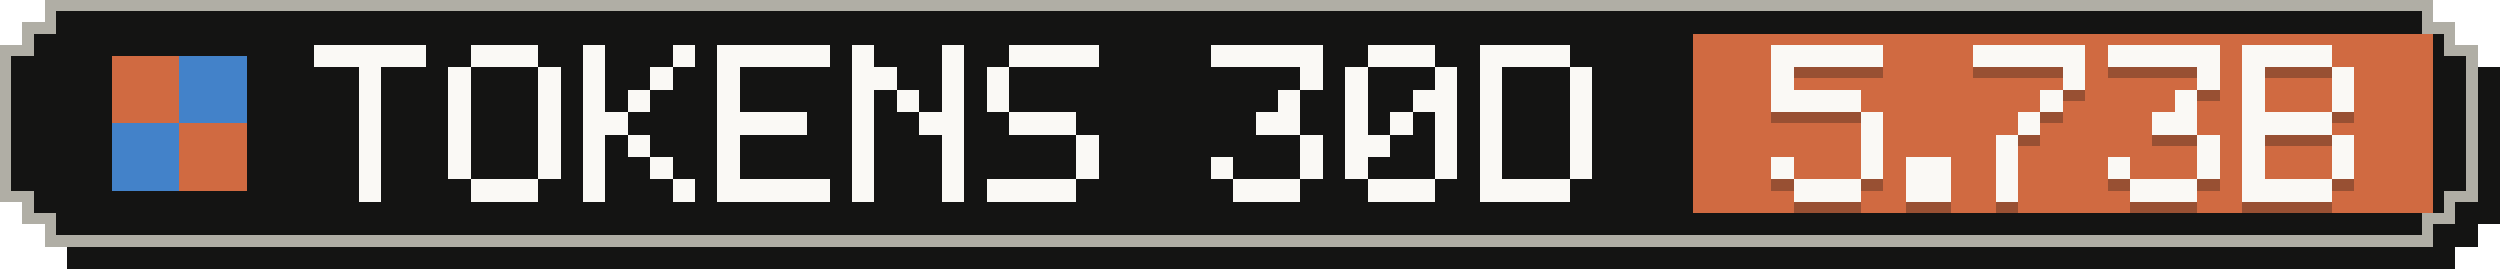
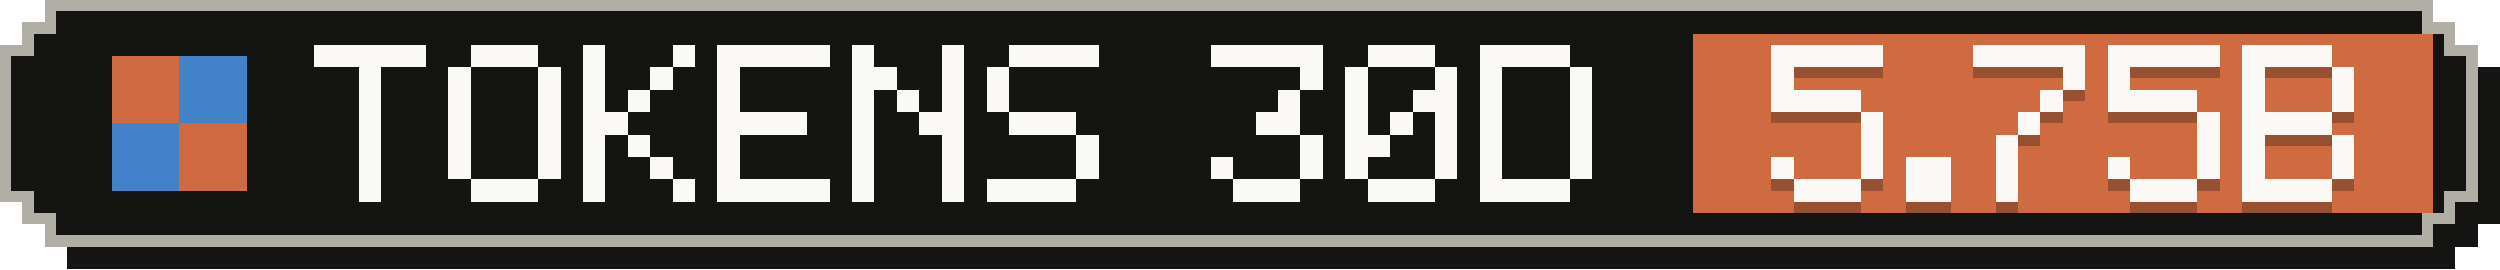
- <svg xmlns="http://www.w3.org/2000/svg" width="223" height="24" viewBox="0 0 223 24" role="img" aria-label="Tokens, last 30 days: 5.73B">
+ <svg xmlns="http://www.w3.org/2000/svg" width="223" height="24" viewBox="0 0 223 24" role="img" aria-label="Tokens, last 30 days: 5.75B">
  <g shape-rendering="crispEdges">
    <path fill="#141413" d="M6,2 H219 V4 H221 V6 H223 V20 H221 V22 H219 V24 H6 V22 H4 V20 H2 V6 H4 V4 H6 Z" />
    <path fill="#b0aea5" d="M4,0 H217 V2 H219 V4 H221 V18 H219 V20 H217 V22 H4 V20 H2 V18 H0 V4 H2 V2 H4 Z" />
    <path fill="#141413" d="M5,1 H216 V3 H218 V5 H220 V17 H218 V19 H216 V21 H5 V19 H3 V17 H1 V5 H3 V3 H5 Z" />
    <rect fill="#d06a41" x="151" y="3" width="66" height="16" />
    <g fill="#d06a41">
      <rect x="10" y="5" width="6" height="6" />
      <rect x="16" y="11" width="6" height="6" />
    </g>
    <g fill="#4382c9">
      <rect x="16" y="5" width="6" height="6" />
      <rect x="10" y="11" width="6" height="6" />
    </g>
    <g fill="#faf9f5">
      <rect x="28" y="4" width="10" height="2" />
      <rect x="32" y="6" width="2" height="2" />
      <rect x="32" y="8" width="2" height="2" />
      <rect x="32" y="10" width="2" height="2" />
      <rect x="32" y="12" width="2" height="2" />
      <rect x="32" y="14" width="2" height="2" />
      <rect x="32" y="16" width="2" height="2" />
      <rect x="42" y="4" width="6" height="2" />
      <rect x="40" y="6" width="2" height="2" />
      <rect x="48" y="6" width="2" height="2" />
      <rect x="40" y="8" width="2" height="2" />
      <rect x="48" y="8" width="2" height="2" />
      <rect x="40" y="10" width="2" height="2" />
      <rect x="48" y="10" width="2" height="2" />
      <rect x="40" y="12" width="2" height="2" />
      <rect x="48" y="12" width="2" height="2" />
      <rect x="40" y="14" width="2" height="2" />
      <rect x="48" y="14" width="2" height="2" />
      <rect x="42" y="16" width="6" height="2" />
      <rect x="52" y="4" width="2" height="2" />
      <rect x="60" y="4" width="2" height="2" />
      <rect x="52" y="6" width="2" height="2" />
      <rect x="58" y="6" width="2" height="2" />
      <rect x="52" y="8" width="2" height="2" />
      <rect x="56" y="8" width="2" height="2" />
      <rect x="52" y="10" width="4" height="2" />
      <rect x="52" y="12" width="2" height="2" />
      <rect x="56" y="12" width="2" height="2" />
      <rect x="52" y="14" width="2" height="2" />
      <rect x="58" y="14" width="2" height="2" />
      <rect x="52" y="16" width="2" height="2" />
      <rect x="60" y="16" width="2" height="2" />
      <rect x="64" y="4" width="10" height="2" />
      <rect x="64" y="6" width="2" height="2" />
      <rect x="64" y="8" width="2" height="2" />
      <rect x="64" y="10" width="8" height="2" />
      <rect x="64" y="12" width="2" height="2" />
      <rect x="64" y="14" width="2" height="2" />
      <rect x="64" y="16" width="10" height="2" />
      <rect x="76" y="4" width="2" height="2" />
      <rect x="84" y="4" width="2" height="2" />
      <rect x="76" y="6" width="4" height="2" />
      <rect x="84" y="6" width="2" height="2" />
      <rect x="76" y="8" width="2" height="2" />
      <rect x="80" y="8" width="2" height="2" />
      <rect x="84" y="8" width="2" height="2" />
      <rect x="76" y="10" width="2" height="2" />
      <rect x="82" y="10" width="4" height="2" />
      <rect x="76" y="12" width="2" height="2" />
      <rect x="84" y="12" width="2" height="2" />
      <rect x="76" y="14" width="2" height="2" />
      <rect x="84" y="14" width="2" height="2" />
      <rect x="76" y="16" width="2" height="2" />
      <rect x="84" y="16" width="2" height="2" />
      <rect x="90" y="4" width="8" height="2" />
      <rect x="88" y="6" width="2" height="2" />
      <rect x="88" y="8" width="2" height="2" />
      <rect x="90" y="10" width="6" height="2" />
      <rect x="96" y="12" width="2" height="2" />
      <rect x="96" y="14" width="2" height="2" />
      <rect x="88" y="16" width="8" height="2" />
      <rect x="108" y="4" width="10" height="2" />
      <rect x="116" y="6" width="2" height="2" />
      <rect x="114" y="8" width="2" height="2" />
      <rect x="112" y="10" width="4" height="2" />
      <rect x="116" y="12" width="2" height="2" />
      <rect x="108" y="14" width="2" height="2" />
      <rect x="116" y="14" width="2" height="2" />
      <rect x="110" y="16" width="6" height="2" />
      <rect x="122" y="4" width="6" height="2" />
      <rect x="120" y="6" width="2" height="2" />
      <rect x="128" y="6" width="2" height="2" />
      <rect x="120" y="8" width="2" height="2" />
      <rect x="126" y="8" width="4" height="2" />
      <rect x="120" y="10" width="2" height="2" />
      <rect x="124" y="10" width="2" height="2" />
      <rect x="128" y="10" width="2" height="2" />
      <rect x="120" y="12" width="4" height="2" />
      <rect x="128" y="12" width="2" height="2" />
      <rect x="120" y="14" width="2" height="2" />
      <rect x="128" y="14" width="2" height="2" />
      <rect x="122" y="16" width="6" height="2" />
      <rect x="132" y="4" width="8" height="2" />
      <rect x="132" y="6" width="2" height="2" />
      <rect x="140" y="6" width="2" height="2" />
      <rect x="132" y="8" width="2" height="2" />
      <rect x="140" y="8" width="2" height="2" />
      <rect x="132" y="10" width="2" height="2" />
      <rect x="140" y="10" width="2" height="2" />
      <rect x="132" y="12" width="2" height="2" />
      <rect x="140" y="12" width="2" height="2" />
      <rect x="132" y="14" width="2" height="2" />
      <rect x="140" y="14" width="2" height="2" />
      <rect x="132" y="16" width="8" height="2" />
    </g>
    <g fill="#141413" fill-opacity=".3">
      <rect x="158" y="5" width="10" height="2" />
      <rect x="158" y="7" width="2" height="2" />
      <rect x="158" y="9" width="8" height="2" />
      <rect x="166" y="11" width="2" height="2" />
      <rect x="166" y="13" width="2" height="2" />
      <rect x="158" y="15" width="2" height="2" />
      <rect x="166" y="15" width="2" height="2" />
      <rect x="160" y="17" width="6" height="2" />
      <rect x="170" y="15" width="4" height="2" />
      <rect x="170" y="17" width="4" height="2" />
      <rect x="176" y="5" width="10" height="2" />
      <rect x="184" y="7" width="2" height="2" />
      <rect x="182" y="9" width="2" height="2" />
      <rect x="180" y="11" width="2" height="2" />
      <rect x="178" y="13" width="2" height="2" />
      <rect x="178" y="15" width="2" height="2" />
      <rect x="178" y="17" width="2" height="2" />
      <rect x="188" y="5" width="10" height="2" />
-       <rect x="196" y="7" width="2" height="2" />
-       <rect x="194" y="9" width="2" height="2" />
-       <rect x="192" y="11" width="4" height="2" />
+       <rect x="188" y="7" width="2" height="2" />
+       <rect x="188" y="9" width="8" height="2" />
+       <rect x="196" y="11" width="2" height="2" />
      <rect x="196" y="13" width="2" height="2" />
      <rect x="188" y="15" width="2" height="2" />
      <rect x="196" y="15" width="2" height="2" />
      <rect x="190" y="17" width="6" height="2" />
      <rect x="200" y="5" width="8" height="2" />
      <rect x="200" y="7" width="2" height="2" />
      <rect x="208" y="7" width="2" height="2" />
      <rect x="200" y="9" width="2" height="2" />
      <rect x="208" y="9" width="2" height="2" />
      <rect x="200" y="11" width="8" height="2" />
      <rect x="200" y="13" width="2" height="2" />
      <rect x="208" y="13" width="2" height="2" />
      <rect x="200" y="15" width="2" height="2" />
      <rect x="208" y="15" width="2" height="2" />
      <rect x="200" y="17" width="8" height="2" />
    </g>
    <g fill="#faf9f5">
      <rect x="158" y="4" width="10" height="2" />
      <rect x="158" y="6" width="2" height="2" />
      <rect x="158" y="8" width="8" height="2" />
      <rect x="166" y="10" width="2" height="2" />
      <rect x="166" y="12" width="2" height="2" />
      <rect x="158" y="14" width="2" height="2" />
      <rect x="166" y="14" width="2" height="2" />
      <rect x="160" y="16" width="6" height="2" />
      <rect x="170" y="14" width="4" height="2" />
      <rect x="170" y="16" width="4" height="2" />
      <rect x="176" y="4" width="10" height="2" />
      <rect x="184" y="6" width="2" height="2" />
      <rect x="182" y="8" width="2" height="2" />
      <rect x="180" y="10" width="2" height="2" />
      <rect x="178" y="12" width="2" height="2" />
      <rect x="178" y="14" width="2" height="2" />
      <rect x="178" y="16" width="2" height="2" />
      <rect x="188" y="4" width="10" height="2" />
-       <rect x="196" y="6" width="2" height="2" />
-       <rect x="194" y="8" width="2" height="2" />
-       <rect x="192" y="10" width="4" height="2" />
+       <rect x="188" y="6" width="2" height="2" />
+       <rect x="188" y="8" width="8" height="2" />
+       <rect x="196" y="10" width="2" height="2" />
      <rect x="196" y="12" width="2" height="2" />
      <rect x="188" y="14" width="2" height="2" />
      <rect x="196" y="14" width="2" height="2" />
      <rect x="190" y="16" width="6" height="2" />
      <rect x="200" y="4" width="8" height="2" />
      <rect x="200" y="6" width="2" height="2" />
      <rect x="208" y="6" width="2" height="2" />
      <rect x="200" y="8" width="2" height="2" />
      <rect x="208" y="8" width="2" height="2" />
      <rect x="200" y="10" width="8" height="2" />
      <rect x="200" y="12" width="2" height="2" />
      <rect x="208" y="12" width="2" height="2" />
      <rect x="200" y="14" width="2" height="2" />
      <rect x="208" y="14" width="2" height="2" />
      <rect x="200" y="16" width="8" height="2" />
    </g>
  </g>
</svg>
